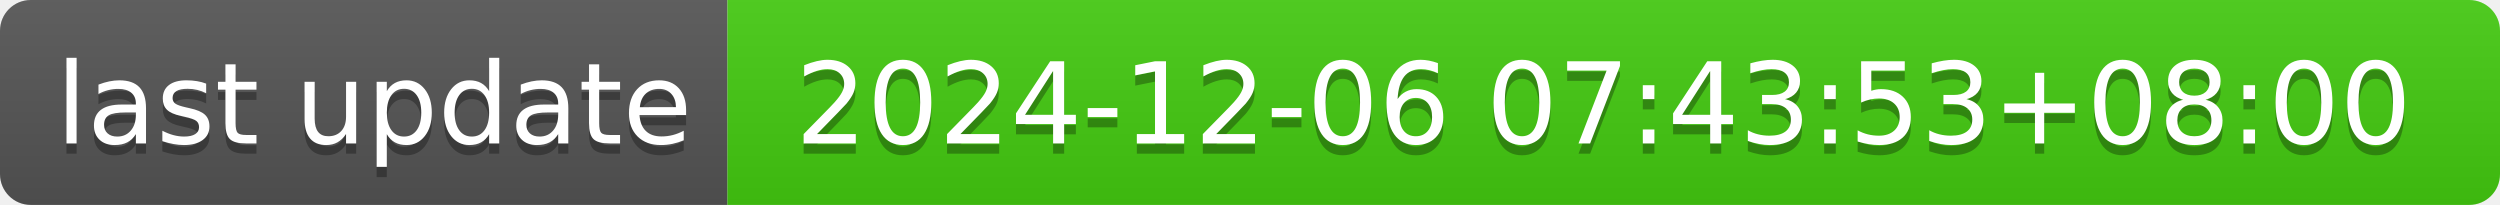
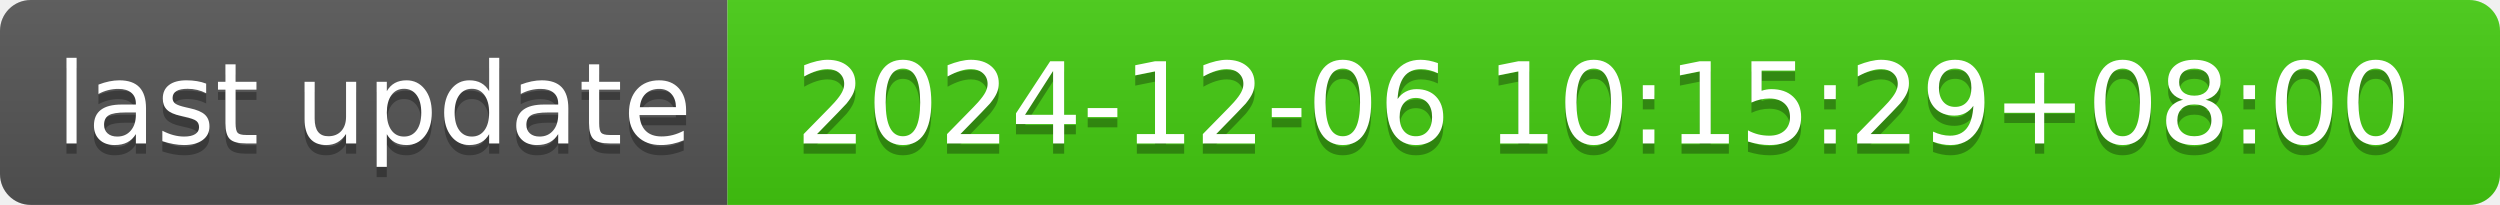
- <svg xmlns="http://www.w3.org/2000/svg" width="244" height="20" role="img" aria-label="last update: 2024-12-06 07:43:53+08:00">
+ <svg xmlns="http://www.w3.org/2000/svg" width="244" height="20" role="img" aria-label="last update: 2024-12-06 10:15:29+08:00">
  <linearGradient id="s" x2="0" y2="100%">
    <stop offset="0" stop-color="#bbb" stop-opacity=".1" />
    <stop offset="1" stop-opacity=".1" />
  </linearGradient>
  <clipPath id="r">
    <rect width="244" height="20" rx="3" fill="#fff" />
  </clipPath>
  <g clip-path="url(#r)">
    <rect width="71" height="20" fill="#555" />
    <rect x="71" width="173" height="20" fill="#4c1" />
    <rect width="244" height="20" fill="url(#s)" />
  </g>
  <g fill="#fff" text-anchor="middle" font-family="Verdana,Geneva,DejaVu Sans,sans-serif" text-rendering="geometricPrecision" font-size="110">
    <text aria-hidden="true" x="365" y="150" fill="#010101" fill-opacity=".3" transform="scale(.1)" textLength="610">last update</text>
    <text x="365" y="140" transform="scale(.1)" fill="#fff" textLength="610">last update</text>
-     <text aria-hidden="true" x="1565" y="150" fill="#010101" fill-opacity=".3" transform="scale(.1)" textLength="1630">2024-12-06 07:43:53+08:00</text>
-     <text x="1565" y="140" transform="scale(.1)" fill="#fff" textLength="1630">2024-12-06 07:43:53+08:00</text>
+     <text aria-hidden="true" x="1565" y="150" fill="#010101" fill-opacity=".3" transform="scale(.1)" textLength="1630">2024-12-06 10:15:29+08:00</text>
+     <text x="1565" y="140" transform="scale(.1)" fill="#fff" textLength="1630">2024-12-06 10:15:29+08:00</text>
  </g>
</svg>
